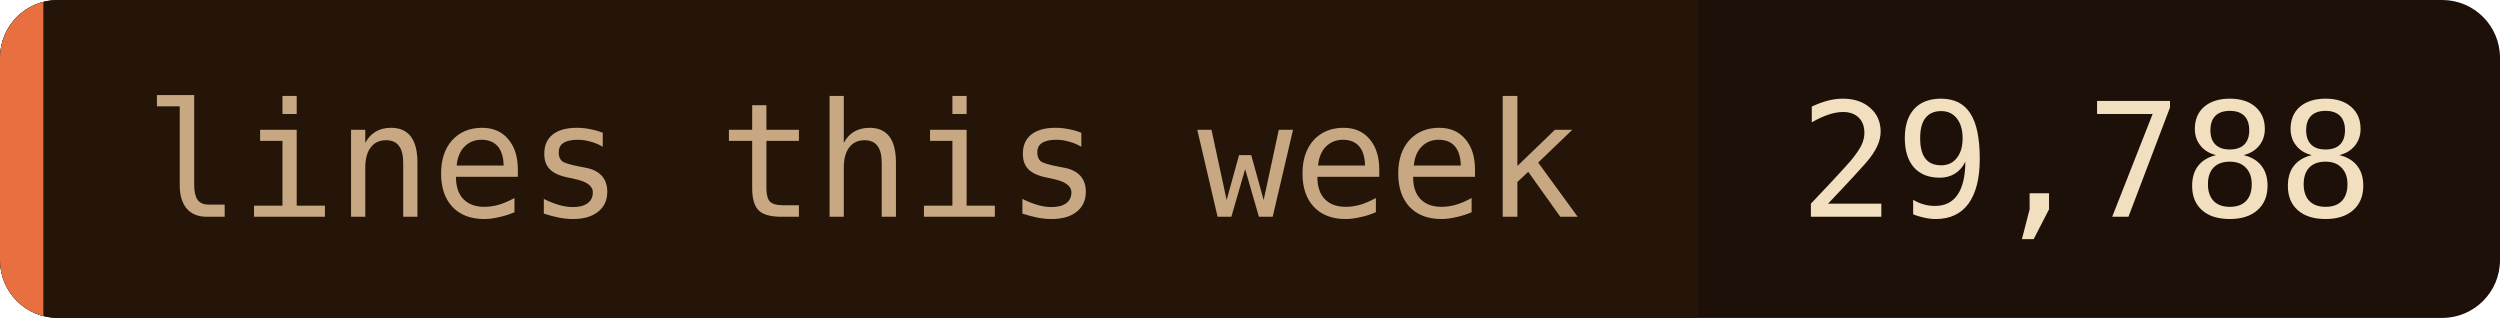
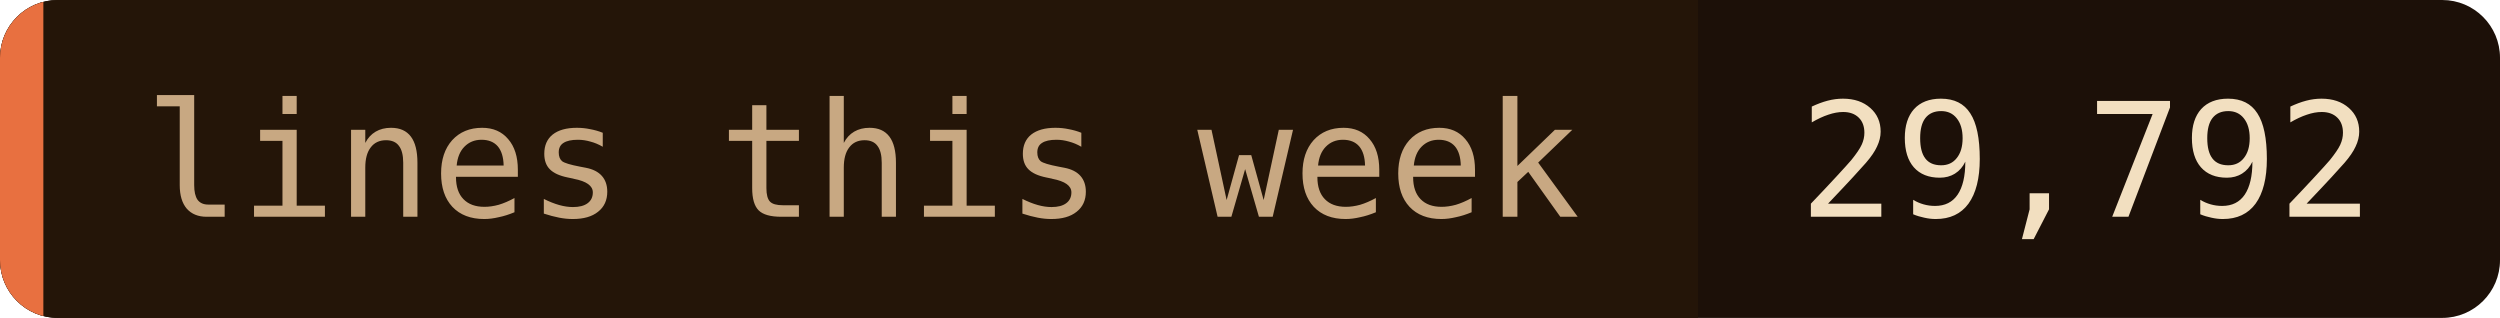
- <svg xmlns="http://www.w3.org/2000/svg" width="173" height="22" role="img" aria-label="lines this week: 29,788">
+ <svg xmlns="http://www.w3.org/2000/svg" width="173" height="22" role="img" aria-label="lines this week: 29,792">
  <clipPath id="c">
    <rect width="173" height="22" rx="4" />
  </clipPath>
  <g clip-path="url(#c)">
    <rect width="173" height="22" fill="#1c1008" />
    <rect width="117.5" height="22" fill="#241508" />
    <rect width="3" height="22" fill="#e87040" />
  </g>
  <g font-family="'JetBrains Mono', 'Fira Code', ui-monospace, SFMono-Regular, Menlo, monospace" font-size="11">
    <text x="10" y="15" fill="#c8a882">lines this week</text>
-     <text x="124.5" y="15" fill="#f2dfc0">29,788</text>
+     <text x="124.5" y="15" fill="#f2dfc0">29,792</text>
  </g>
</svg>
